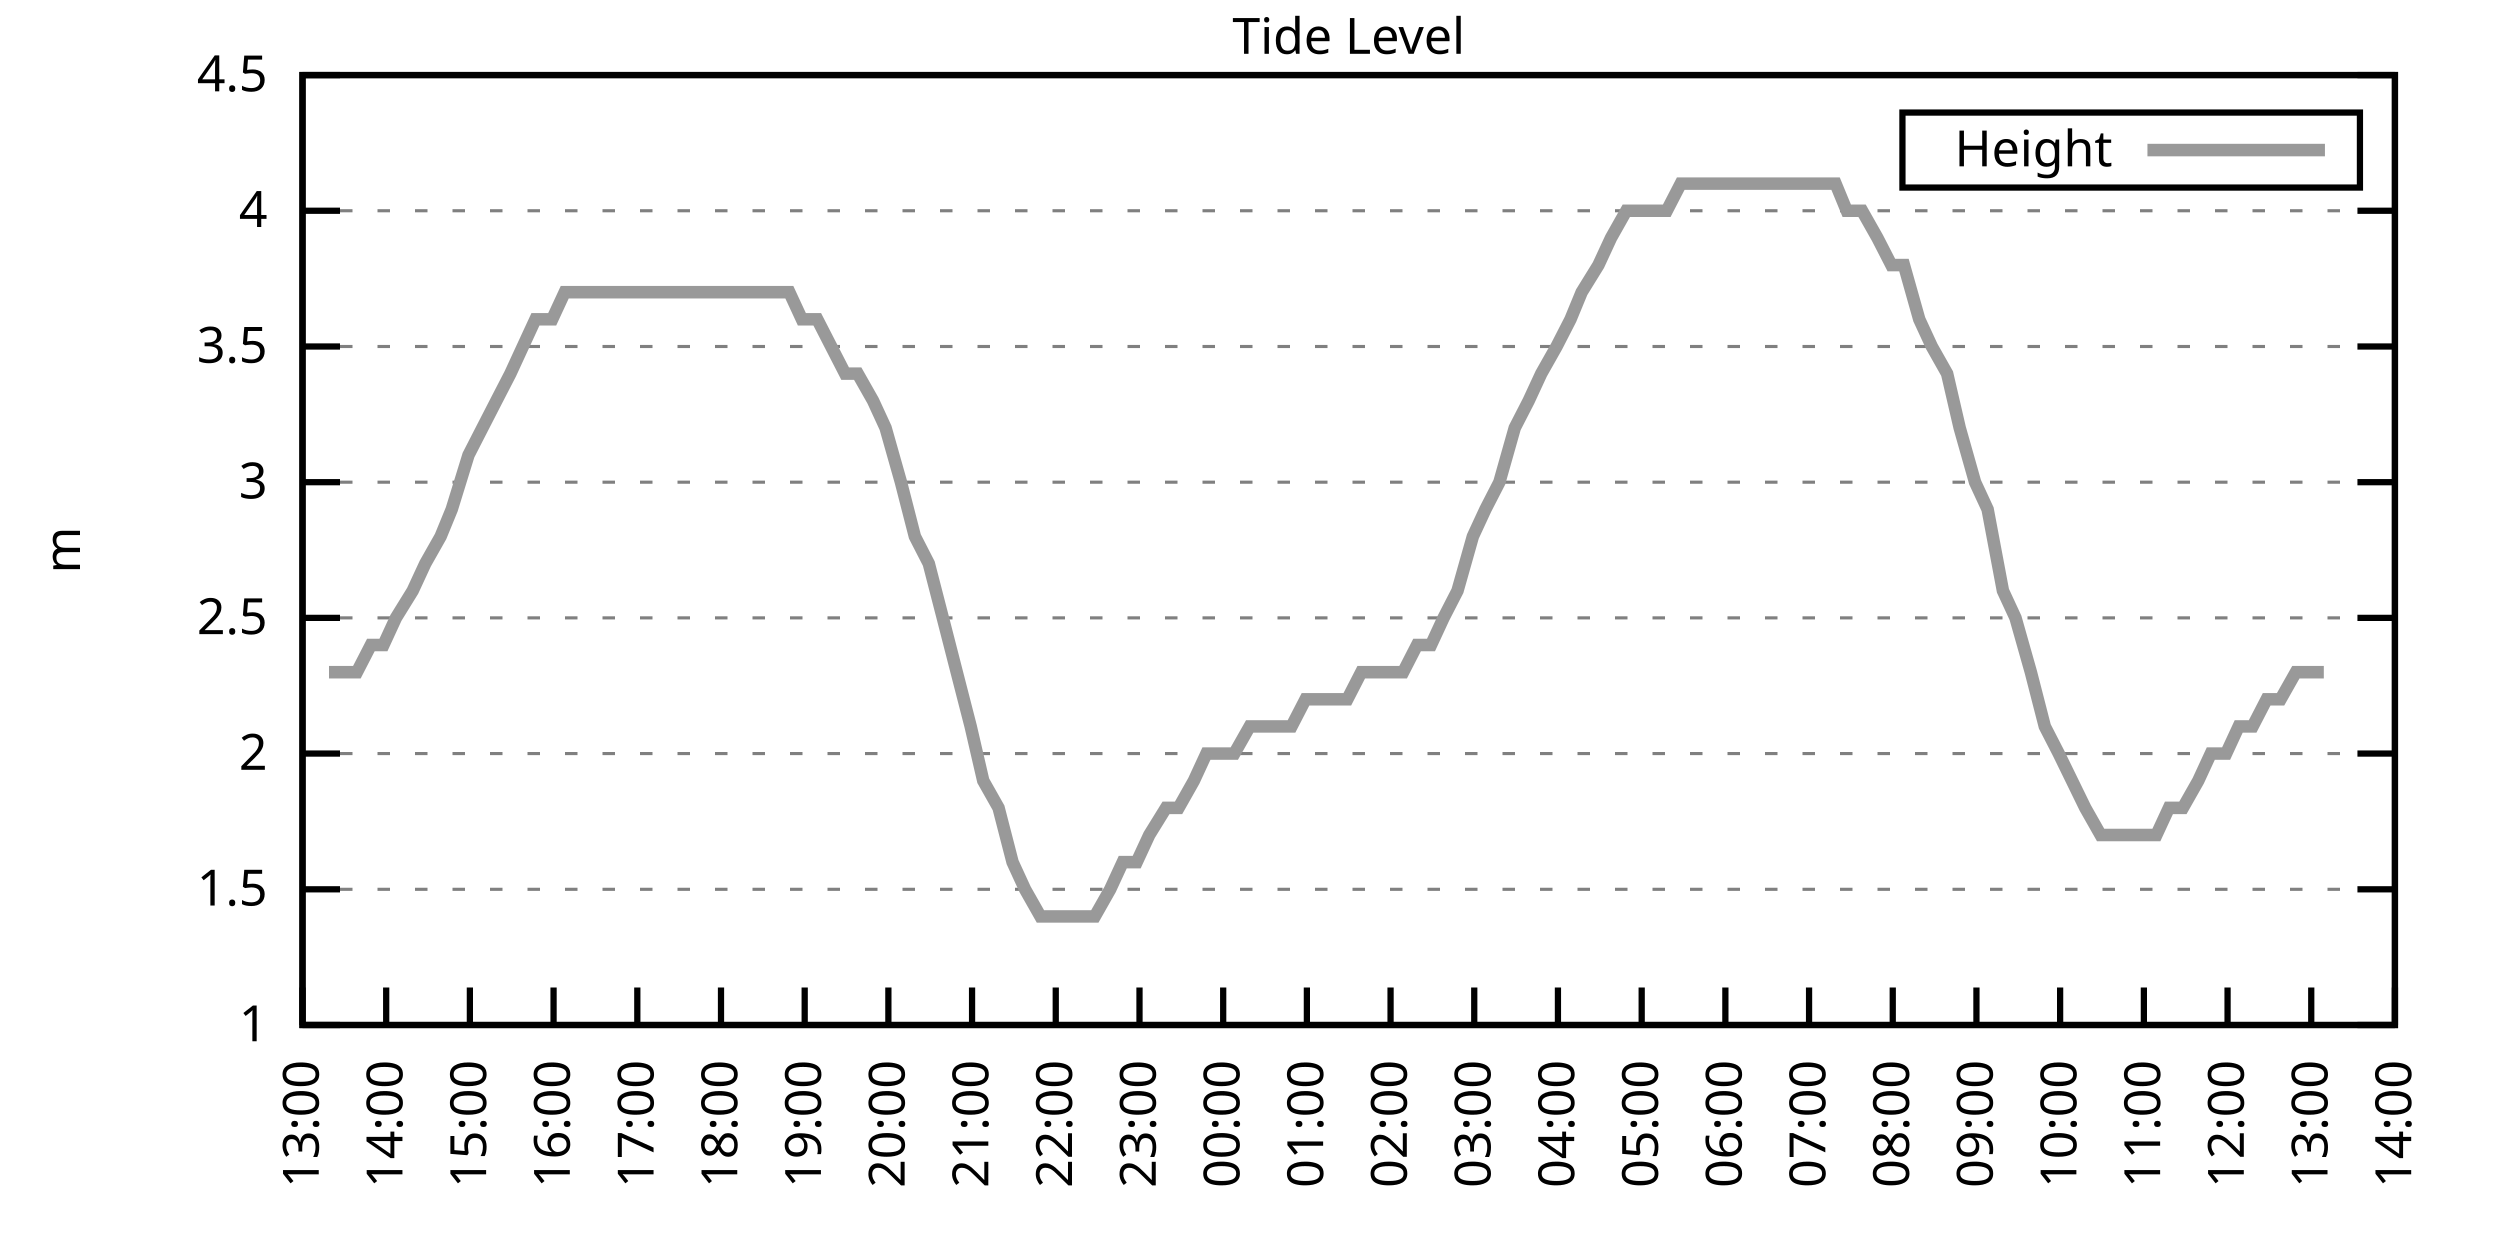
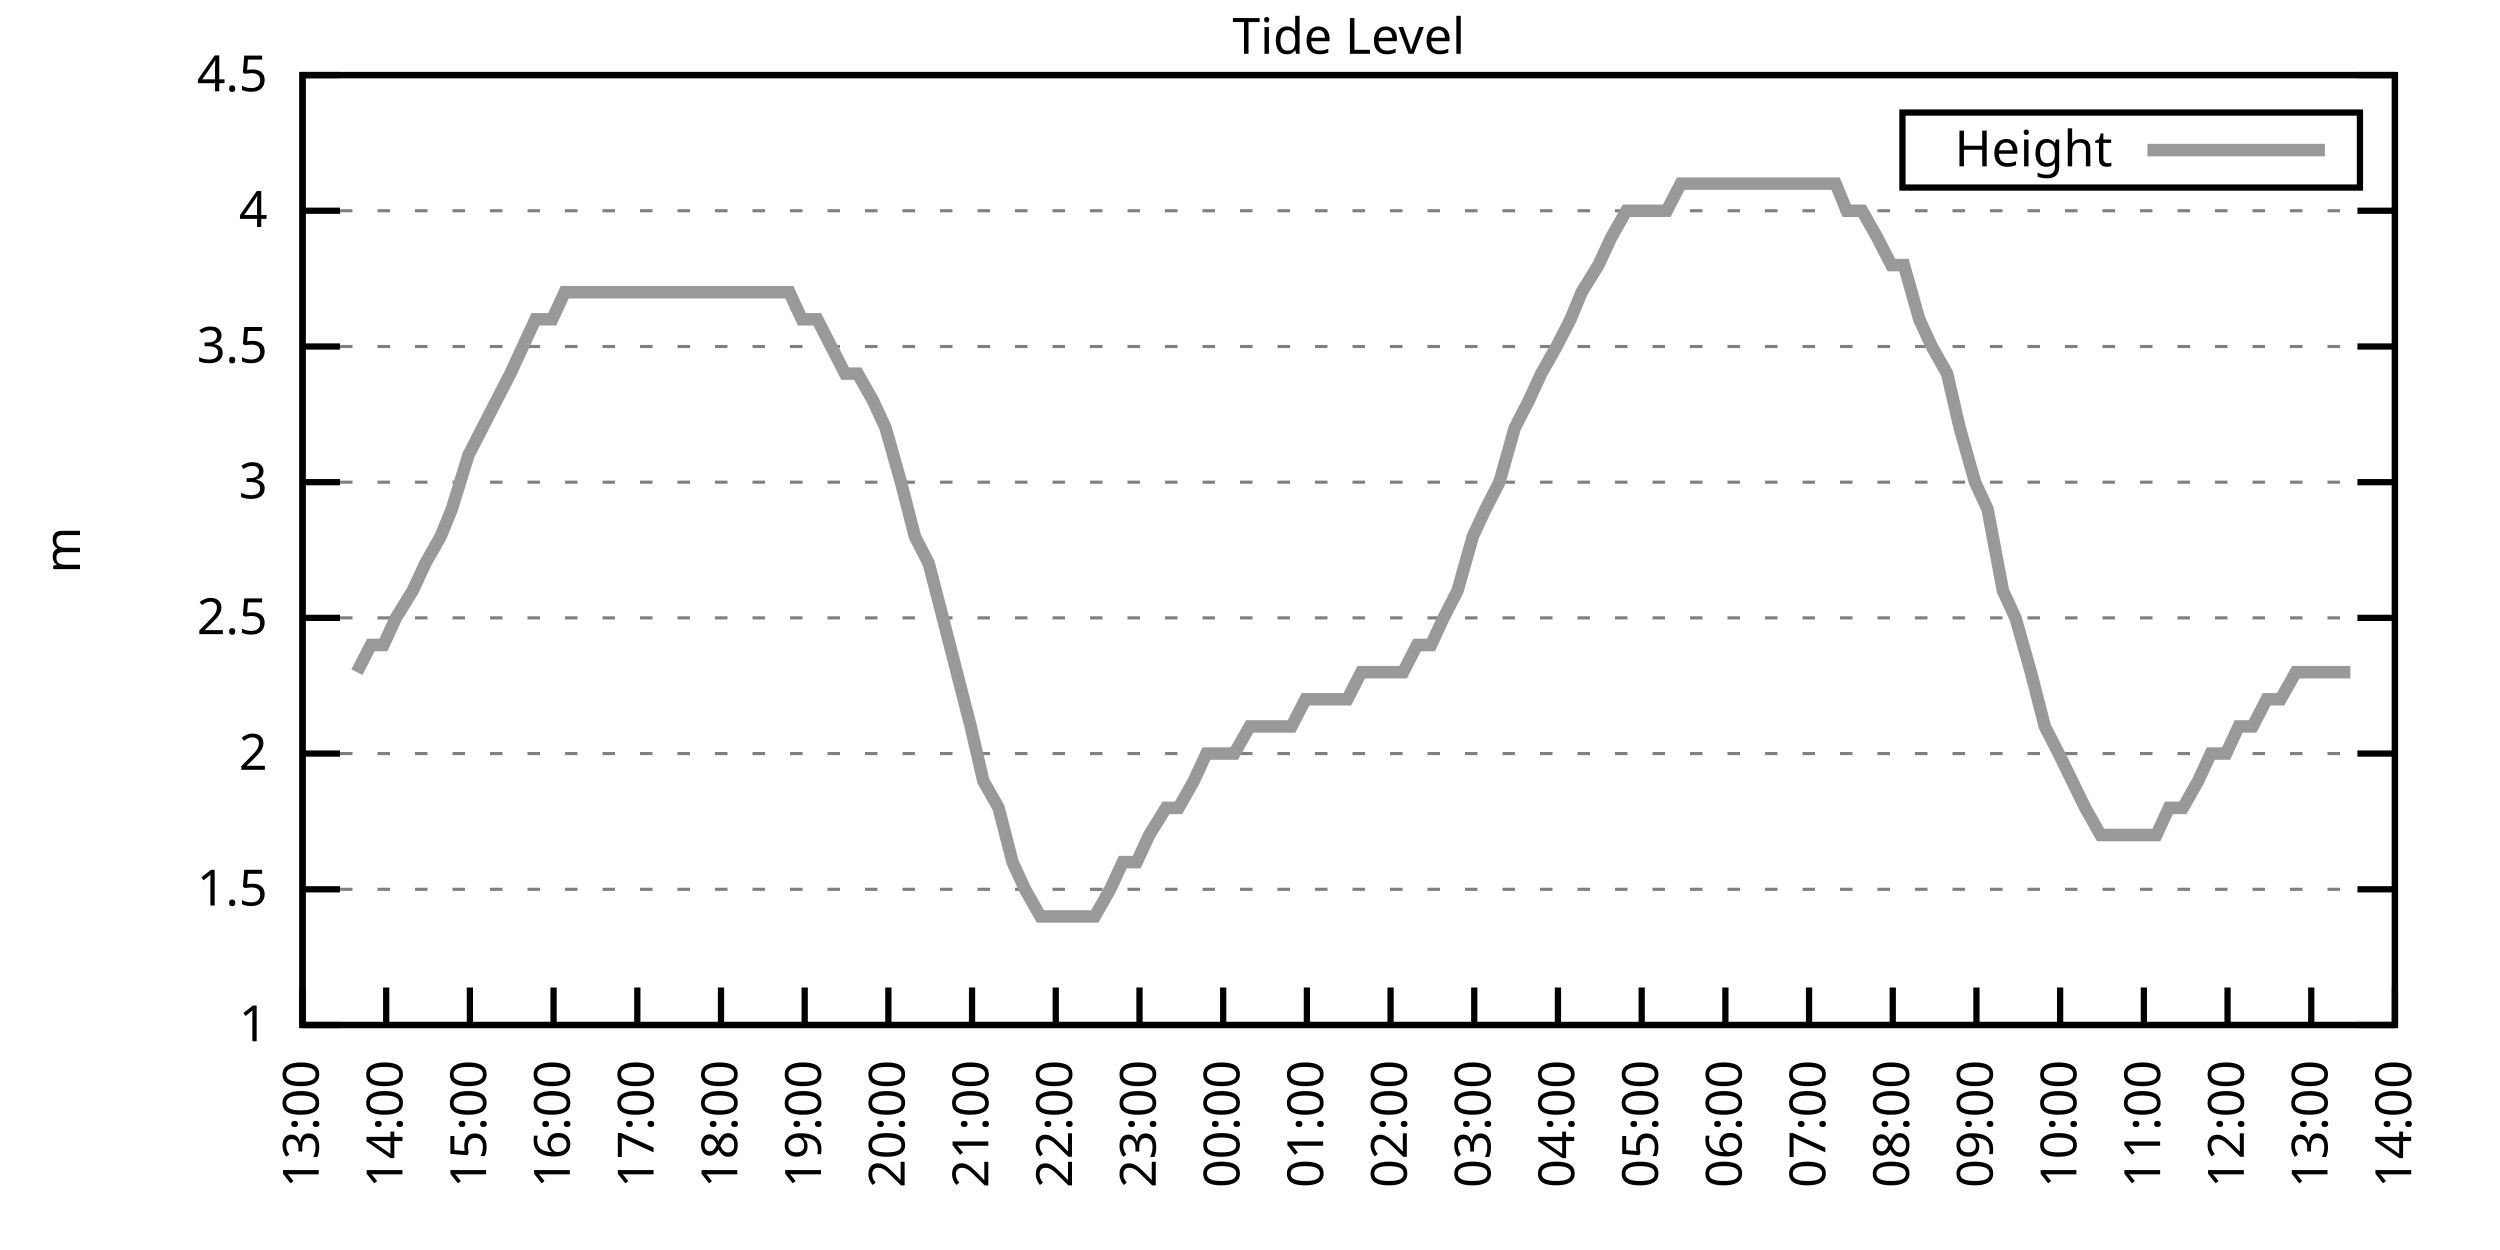
<svg xmlns="http://www.w3.org/2000/svg" xmlns:xlink="http://www.w3.org/1999/xlink" width="400" height="200" viewBox="0 0 400 200">
  <g id="gnuplot_canvas">
    <rect x="0" y="0" width="400" height="200" fill="none" />
    <defs>
      <circle id="gpDot" r="0.5" stroke-width="0.5" stroke="currentColor" />
      <path id="gpPt0" stroke-width="0.333" stroke="currentColor" d="M-1,0 h2 M0,-1 v2" />
      <path id="gpPt1" stroke-width="0.333" stroke="currentColor" d="M-1,-1 L1,1 M1,-1 L-1,1" />
      <path id="gpPt2" stroke-width="0.333" stroke="currentColor" d="M-1,0 L1,0 M0,-1 L0,1 M-1,-1 L1,1 M-1,1 L1,-1" />
      <rect id="gpPt3" stroke-width="0.333" stroke="currentColor" x="-1" y="-1" width="2" height="2" />
      <rect id="gpPt4" stroke-width="0.333" stroke="currentColor" fill="currentColor" x="-1" y="-1" width="2" height="2" />
      <circle id="gpPt5" stroke-width="0.333" stroke="currentColor" cx="0" cy="0" r="1" />
      <use xlink:href="#gpPt5" id="gpPt6" fill="currentColor" stroke="none" />
      <path id="gpPt7" stroke-width="0.333" stroke="currentColor" d="M0,-1.33 L-1.33,0.67 L1.33,0.67 z" />
      <use xlink:href="#gpPt7" id="gpPt8" fill="currentColor" stroke="none" />
      <use xlink:href="#gpPt7" id="gpPt9" stroke="currentColor" transform="rotate(180)" />
      <use xlink:href="#gpPt9" id="gpPt10" fill="currentColor" stroke="none" />
      <use xlink:href="#gpPt3" id="gpPt11" stroke="currentColor" transform="rotate(45)" />
      <use xlink:href="#gpPt11" id="gpPt12" fill="currentColor" stroke="none" />
      <path id="gpPt13" stroke-width="0.333" stroke="currentColor" d="M0,1.330 L1.265,0.411 L0.782,-1.067 L-0.782,-1.076 L-1.265,0.411 z" />
      <use xlink:href="#gpPt13" id="gpPt14" fill="currentColor" stroke="none" />
      <filter id="textbox" filterUnits="objectBoundingBox" x="0" y="0" height="1" width="1">
        <feFlood flood-color="white" flood-opacity="1" result="bgnd" />
        <feComposite in="SourceGraphic" in2="bgnd" operator="atop" />
      </filter>
      <filter id="greybox" filterUnits="objectBoundingBox" x="0" y="0" height="1" width="1">
        <feFlood flood-color="lightgrey" flood-opacity="1" result="grey" />
        <feComposite in="SourceGraphic" in2="grey" operator="atop" />
      </filter>
    </defs>
    <g fill="none" color="white" stroke="currentColor" stroke-width="1.00" stroke-linecap="butt" stroke-linejoin="miter">
</g>
    <g fill="none" color="black" stroke="currentColor" stroke-width="1.00" stroke-linecap="butt" stroke-linejoin="miter">
      <g stroke="none" shape-rendering="crispEdges">
        <polygon fill="rgb(255, 255, 255)" points="48.40,164.00 383.18,164.00 383.18,12.02 48.40,12.02 " />
      </g>
    </g>
    <g fill="none" color="black" stroke="currentColor" stroke-width="1.00" stroke-linecap="butt" stroke-linejoin="miter">
</g>
    <g fill="none" color="black" stroke="black" stroke-width="0.50" stroke-linecap="butt" stroke-linejoin="miter">
</g>
    <g fill="none" color="gray" stroke="currentColor" stroke-width="0.50" stroke-linecap="butt" stroke-linejoin="miter">
      <path stroke="gray" stroke-dasharray="2,4" class="gridline" d="M48.40,164.00 L383.19,164.00  " />
    </g>
    <g fill="none" color="gray" stroke="gray" stroke-width="1.00" stroke-linecap="butt" stroke-linejoin="miter">
</g>
    <g fill="none" color="black" stroke="currentColor" stroke-width="1.00" stroke-linecap="butt" stroke-linejoin="miter">
      <path stroke="black" d="M48.40,164.00 L54.40,164.00 M383.19,164.00 L377.19,164.00  " />
      <g transform="translate(42.80,166.60)" stroke="none" fill="black" font-family="Sans" font-size="8.00" text-anchor="end">
        <text>
          <tspan font-family="Sans"> 1</tspan>
        </text>
      </g>
    </g>
    <g fill="none" color="black" stroke="currentColor" stroke-width="1.00" stroke-linecap="butt" stroke-linejoin="miter">
</g>
    <g fill="none" color="black" stroke="black" stroke-width="0.50" stroke-linecap="butt" stroke-linejoin="miter">
</g>
    <g fill="none" color="gray" stroke="currentColor" stroke-width="0.50" stroke-linecap="butt" stroke-linejoin="miter">
      <path stroke="gray" stroke-dasharray="2,4" class="gridline" d="M48.40,142.29 L383.19,142.29  " />
    </g>
    <g fill="none" color="gray" stroke="gray" stroke-width="1.00" stroke-linecap="butt" stroke-linejoin="miter">
</g>
    <g fill="none" color="black" stroke="currentColor" stroke-width="1.00" stroke-linecap="butt" stroke-linejoin="miter">
      <path stroke="black" d="M48.40,142.29 L54.40,142.29 M383.19,142.29 L377.19,142.29  " />
      <g transform="translate(42.80,144.89)" stroke="none" fill="black" font-family="Sans" font-size="8.00" text-anchor="end">
        <text>
          <tspan font-family="Sans"> 1.5</tspan>
        </text>
      </g>
    </g>
    <g fill="none" color="black" stroke="currentColor" stroke-width="1.00" stroke-linecap="butt" stroke-linejoin="miter">
</g>
    <g fill="none" color="black" stroke="black" stroke-width="0.50" stroke-linecap="butt" stroke-linejoin="miter">
</g>
    <g fill="none" color="gray" stroke="currentColor" stroke-width="0.50" stroke-linecap="butt" stroke-linejoin="miter">
      <path stroke="gray" stroke-dasharray="2,4" class="gridline" d="M48.40,120.57 L383.19,120.57  " />
    </g>
    <g fill="none" color="gray" stroke="gray" stroke-width="1.00" stroke-linecap="butt" stroke-linejoin="miter">
</g>
    <g fill="none" color="black" stroke="currentColor" stroke-width="1.00" stroke-linecap="butt" stroke-linejoin="miter">
      <path stroke="black" d="M48.40,120.57 L54.40,120.57 M383.19,120.57 L377.19,120.57  " />
      <g transform="translate(42.80,123.17)" stroke="none" fill="black" font-family="Sans" font-size="8.00" text-anchor="end">
        <text>
          <tspan font-family="Sans"> 2</tspan>
        </text>
      </g>
    </g>
    <g fill="none" color="black" stroke="currentColor" stroke-width="1.00" stroke-linecap="butt" stroke-linejoin="miter">
</g>
    <g fill="none" color="black" stroke="black" stroke-width="0.50" stroke-linecap="butt" stroke-linejoin="miter">
</g>
    <g fill="none" color="gray" stroke="currentColor" stroke-width="0.50" stroke-linecap="butt" stroke-linejoin="miter">
      <path stroke="gray" stroke-dasharray="2,4" class="gridline" d="M48.40,98.86 L383.19,98.86  " />
    </g>
    <g fill="none" color="gray" stroke="gray" stroke-width="1.00" stroke-linecap="butt" stroke-linejoin="miter">
</g>
    <g fill="none" color="black" stroke="currentColor" stroke-width="1.00" stroke-linecap="butt" stroke-linejoin="miter">
      <path stroke="black" d="M48.40,98.86 L54.40,98.86 M383.19,98.86 L377.19,98.86  " />
      <g transform="translate(42.80,101.46)" stroke="none" fill="black" font-family="Sans" font-size="8.00" text-anchor="end">
        <text>
          <tspan font-family="Sans"> 2.5</tspan>
        </text>
      </g>
    </g>
    <g fill="none" color="black" stroke="currentColor" stroke-width="1.00" stroke-linecap="butt" stroke-linejoin="miter">
</g>
    <g fill="none" color="black" stroke="black" stroke-width="0.50" stroke-linecap="butt" stroke-linejoin="miter">
</g>
    <g fill="none" color="gray" stroke="currentColor" stroke-width="0.50" stroke-linecap="butt" stroke-linejoin="miter">
      <path stroke="gray" stroke-dasharray="2,4" class="gridline" d="M48.40,77.15 L383.19,77.15  " />
    </g>
    <g fill="none" color="gray" stroke="gray" stroke-width="1.00" stroke-linecap="butt" stroke-linejoin="miter">
</g>
    <g fill="none" color="black" stroke="currentColor" stroke-width="1.00" stroke-linecap="butt" stroke-linejoin="miter">
      <path stroke="black" d="M48.40,77.15 L54.40,77.15 M383.19,77.15 L377.19,77.15  " />
      <g transform="translate(42.80,79.75)" stroke="none" fill="black" font-family="Sans" font-size="8.00" text-anchor="end">
        <text>
          <tspan font-family="Sans"> 3</tspan>
        </text>
      </g>
    </g>
    <g fill="none" color="black" stroke="currentColor" stroke-width="1.00" stroke-linecap="butt" stroke-linejoin="miter">
</g>
    <g fill="none" color="black" stroke="black" stroke-width="0.50" stroke-linecap="butt" stroke-linejoin="miter">
</g>
    <g fill="none" color="gray" stroke="currentColor" stroke-width="0.50" stroke-linecap="butt" stroke-linejoin="miter">
      <path stroke="gray" stroke-dasharray="2,4" class="gridline" d="M48.40,55.44 L383.19,55.44  " />
    </g>
    <g fill="none" color="gray" stroke="gray" stroke-width="1.00" stroke-linecap="butt" stroke-linejoin="miter">
</g>
    <g fill="none" color="black" stroke="currentColor" stroke-width="1.00" stroke-linecap="butt" stroke-linejoin="miter">
      <path stroke="black" d="M48.40,55.44 L54.40,55.44 M383.19,55.44 L377.19,55.44  " />
      <g transform="translate(42.80,58.04)" stroke="none" fill="black" font-family="Sans" font-size="8.00" text-anchor="end">
        <text>
          <tspan font-family="Sans"> 3.5</tspan>
        </text>
      </g>
    </g>
    <g fill="none" color="black" stroke="currentColor" stroke-width="1.00" stroke-linecap="butt" stroke-linejoin="miter">
</g>
    <g fill="none" color="black" stroke="black" stroke-width="0.50" stroke-linecap="butt" stroke-linejoin="miter">
</g>
    <g fill="none" color="gray" stroke="currentColor" stroke-width="0.50" stroke-linecap="butt" stroke-linejoin="miter">
      <path stroke="gray" stroke-dasharray="2,4" class="gridline" d="M48.40,33.72 L383.19,33.72  " />
    </g>
    <g fill="none" color="gray" stroke="gray" stroke-width="1.00" stroke-linecap="butt" stroke-linejoin="miter">
</g>
    <g fill="none" color="black" stroke="currentColor" stroke-width="1.00" stroke-linecap="butt" stroke-linejoin="miter">
      <path stroke="black" d="M48.40,33.72 L54.40,33.72 M383.19,33.72 L377.19,33.72  " />
      <g transform="translate(42.80,36.32)" stroke="none" fill="black" font-family="Sans" font-size="8.00" text-anchor="end">
        <text>
          <tspan font-family="Sans"> 4</tspan>
        </text>
      </g>
    </g>
    <g fill="none" color="black" stroke="currentColor" stroke-width="1.00" stroke-linecap="butt" stroke-linejoin="miter">
</g>
    <g fill="none" color="black" stroke="black" stroke-width="0.50" stroke-linecap="butt" stroke-linejoin="miter">
</g>
    <g fill="none" color="gray" stroke="currentColor" stroke-width="0.50" stroke-linecap="butt" stroke-linejoin="miter">
      <path stroke="gray" stroke-dasharray="2,4" class="gridline" d="M48.40,12.01 L383.19,12.01  " />
    </g>
    <g fill="none" color="gray" stroke="gray" stroke-width="1.00" stroke-linecap="butt" stroke-linejoin="miter">
</g>
    <g fill="none" color="black" stroke="currentColor" stroke-width="1.00" stroke-linecap="butt" stroke-linejoin="miter">
      <path stroke="black" d="M48.40,12.01 L54.40,12.01 M383.19,12.01 L377.19,12.01  " />
      <g transform="translate(42.80,14.61)" stroke="none" fill="black" font-family="Sans" font-size="8.00" text-anchor="end">
        <text>
          <tspan font-family="Sans"> 4.5</tspan>
        </text>
      </g>
    </g>
    <g fill="none" color="black" stroke="currentColor" stroke-width="1.00" stroke-linecap="butt" stroke-linejoin="miter">
      <path stroke="black" d="M48.40,164.00 L48.40,158.00  " />
      <g transform="translate(51.00,169.60) rotate(270.00)" stroke="none" fill="black" font-family="Sans" font-size="8.00" text-anchor="end">
        <text>
          <tspan font-family="Sans">13:00</tspan>
        </text>
      </g>
    </g>
    <g fill="none" color="black" stroke="currentColor" stroke-width="1.00" stroke-linecap="butt" stroke-linejoin="miter">
      <path stroke="black" d="M61.79,164.00 L61.79,158.00  " />
      <g transform="translate(64.39,169.60) rotate(270.00)" stroke="none" fill="black" font-family="Sans" font-size="8.00" text-anchor="end">
        <text>
          <tspan font-family="Sans">14:00</tspan>
        </text>
      </g>
    </g>
    <g fill="none" color="black" stroke="currentColor" stroke-width="1.00" stroke-linecap="butt" stroke-linejoin="miter">
      <path stroke="black" d="M75.18,164.00 L75.18,158.00  " />
      <g transform="translate(77.78,169.60) rotate(270.00)" stroke="none" fill="black" font-family="Sans" font-size="8.00" text-anchor="end">
        <text>
          <tspan font-family="Sans">15:00</tspan>
        </text>
      </g>
    </g>
    <g fill="none" color="black" stroke="currentColor" stroke-width="1.00" stroke-linecap="butt" stroke-linejoin="miter">
      <path stroke="black" d="M88.57,164.00 L88.57,158.00  " />
      <g transform="translate(91.17,169.60) rotate(270.00)" stroke="none" fill="black" font-family="Sans" font-size="8.00" text-anchor="end">
        <text>
          <tspan font-family="Sans">16:00</tspan>
        </text>
      </g>
    </g>
    <g fill="none" color="black" stroke="currentColor" stroke-width="1.00" stroke-linecap="butt" stroke-linejoin="miter">
      <path stroke="black" d="M101.97,164.00 L101.97,158.00  " />
      <g transform="translate(104.57,169.60) rotate(270.00)" stroke="none" fill="black" font-family="Sans" font-size="8.00" text-anchor="end">
        <text>
          <tspan font-family="Sans">17:00</tspan>
        </text>
      </g>
    </g>
    <g fill="none" color="black" stroke="currentColor" stroke-width="1.00" stroke-linecap="butt" stroke-linejoin="miter">
      <path stroke="black" d="M115.36,164.00 L115.36,158.00  " />
      <g transform="translate(117.96,169.60) rotate(270.00)" stroke="none" fill="black" font-family="Sans" font-size="8.00" text-anchor="end">
        <text>
          <tspan font-family="Sans">18:00</tspan>
        </text>
      </g>
    </g>
    <g fill="none" color="black" stroke="currentColor" stroke-width="1.00" stroke-linecap="butt" stroke-linejoin="miter">
      <path stroke="black" d="M128.75,164.00 L128.75,158.00  " />
      <g transform="translate(131.35,169.60) rotate(270.00)" stroke="none" fill="black" font-family="Sans" font-size="8.00" text-anchor="end">
        <text>
          <tspan font-family="Sans">19:00</tspan>
        </text>
      </g>
    </g>
    <g fill="none" color="black" stroke="currentColor" stroke-width="1.00" stroke-linecap="butt" stroke-linejoin="miter">
      <path stroke="black" d="M142.14,164.00 L142.14,158.00  " />
      <g transform="translate(144.74,169.60) rotate(270.00)" stroke="none" fill="black" font-family="Sans" font-size="8.00" text-anchor="end">
        <text>
          <tspan font-family="Sans">20:00</tspan>
        </text>
      </g>
    </g>
    <g fill="none" color="black" stroke="currentColor" stroke-width="1.00" stroke-linecap="butt" stroke-linejoin="miter">
      <path stroke="black" d="M155.53,164.00 L155.53,158.00  " />
      <g transform="translate(158.13,169.60) rotate(270.00)" stroke="none" fill="black" font-family="Sans" font-size="8.00" text-anchor="end">
        <text>
          <tspan font-family="Sans">21:00</tspan>
        </text>
      </g>
    </g>
    <g fill="none" color="black" stroke="currentColor" stroke-width="1.00" stroke-linecap="butt" stroke-linejoin="miter">
      <path stroke="black" d="M168.92,164.00 L168.92,158.00  " />
      <g transform="translate(171.52,169.60) rotate(270.00)" stroke="none" fill="black" font-family="Sans" font-size="8.00" text-anchor="end">
        <text>
          <tspan font-family="Sans">22:00</tspan>
        </text>
      </g>
    </g>
    <g fill="none" color="black" stroke="currentColor" stroke-width="1.00" stroke-linecap="butt" stroke-linejoin="miter">
      <path stroke="black" d="M182.32,164.00 L182.32,158.00  " />
      <g transform="translate(184.92,169.60) rotate(270.00)" stroke="none" fill="black" font-family="Sans" font-size="8.00" text-anchor="end">
        <text>
          <tspan font-family="Sans">23:00</tspan>
        </text>
      </g>
    </g>
    <g fill="none" color="black" stroke="currentColor" stroke-width="1.00" stroke-linecap="butt" stroke-linejoin="miter">
      <path stroke="black" d="M195.71,164.00 L195.71,158.00  " />
      <g transform="translate(198.31,169.60) rotate(270.00)" stroke="none" fill="black" font-family="Sans" font-size="8.00" text-anchor="end">
        <text>
          <tspan font-family="Sans">00:00</tspan>
        </text>
      </g>
    </g>
    <g fill="none" color="black" stroke="currentColor" stroke-width="1.00" stroke-linecap="butt" stroke-linejoin="miter">
      <path stroke="black" d="M209.10,164.00 L209.10,158.00  " />
      <g transform="translate(211.70,169.60) rotate(270.00)" stroke="none" fill="black" font-family="Sans" font-size="8.00" text-anchor="end">
        <text>
          <tspan font-family="Sans">01:00</tspan>
        </text>
      </g>
    </g>
    <g fill="none" color="black" stroke="currentColor" stroke-width="1.00" stroke-linecap="butt" stroke-linejoin="miter">
      <path stroke="black" d="M222.49,164.00 L222.49,158.00  " />
      <g transform="translate(225.09,169.60) rotate(270.00)" stroke="none" fill="black" font-family="Sans" font-size="8.00" text-anchor="end">
        <text>
          <tspan font-family="Sans">02:00</tspan>
        </text>
      </g>
    </g>
    <g fill="none" color="black" stroke="currentColor" stroke-width="1.00" stroke-linecap="butt" stroke-linejoin="miter">
      <path stroke="black" d="M235.88,164.00 L235.88,158.00  " />
      <g transform="translate(238.48,169.60) rotate(270.00)" stroke="none" fill="black" font-family="Sans" font-size="8.00" text-anchor="end">
        <text>
          <tspan font-family="Sans">03:00</tspan>
        </text>
      </g>
    </g>
    <g fill="none" color="black" stroke="currentColor" stroke-width="1.00" stroke-linecap="butt" stroke-linejoin="miter">
      <path stroke="black" d="M249.27,164.00 L249.27,158.00  " />
      <g transform="translate(251.87,169.60) rotate(270.00)" stroke="none" fill="black" font-family="Sans" font-size="8.00" text-anchor="end">
        <text>
          <tspan font-family="Sans">04:00</tspan>
        </text>
      </g>
    </g>
    <g fill="none" color="black" stroke="currentColor" stroke-width="1.00" stroke-linecap="butt" stroke-linejoin="miter">
      <path stroke="black" d="M262.67,164.00 L262.67,158.00  " />
      <g transform="translate(265.27,169.60) rotate(270.00)" stroke="none" fill="black" font-family="Sans" font-size="8.00" text-anchor="end">
        <text>
          <tspan font-family="Sans">05:00</tspan>
        </text>
      </g>
    </g>
    <g fill="none" color="black" stroke="currentColor" stroke-width="1.00" stroke-linecap="butt" stroke-linejoin="miter">
      <path stroke="black" d="M276.06,164.00 L276.06,158.00  " />
      <g transform="translate(278.66,169.60) rotate(270.00)" stroke="none" fill="black" font-family="Sans" font-size="8.00" text-anchor="end">
        <text>
          <tspan font-family="Sans">06:00</tspan>
        </text>
      </g>
    </g>
    <g fill="none" color="black" stroke="currentColor" stroke-width="1.00" stroke-linecap="butt" stroke-linejoin="miter">
      <path stroke="black" d="M289.45,164.00 L289.45,158.00  " />
      <g transform="translate(292.05,169.60) rotate(270.00)" stroke="none" fill="black" font-family="Sans" font-size="8.00" text-anchor="end">
        <text>
          <tspan font-family="Sans">07:00</tspan>
        </text>
      </g>
    </g>
    <g fill="none" color="black" stroke="currentColor" stroke-width="1.00" stroke-linecap="butt" stroke-linejoin="miter">
      <path stroke="black" d="M302.84,164.00 L302.84,158.00  " />
      <g transform="translate(305.44,169.60) rotate(270.00)" stroke="none" fill="black" font-family="Sans" font-size="8.00" text-anchor="end">
        <text>
          <tspan font-family="Sans">08:00</tspan>
        </text>
      </g>
    </g>
    <g fill="none" color="black" stroke="currentColor" stroke-width="1.00" stroke-linecap="butt" stroke-linejoin="miter">
      <path stroke="black" d="M316.23,164.00 L316.23,158.00  " />
      <g transform="translate(318.83,169.60) rotate(270.00)" stroke="none" fill="black" font-family="Sans" font-size="8.00" text-anchor="end">
        <text>
          <tspan font-family="Sans">09:00</tspan>
        </text>
      </g>
    </g>
    <g fill="none" color="black" stroke="currentColor" stroke-width="1.00" stroke-linecap="butt" stroke-linejoin="miter">
      <path stroke="black" d="M329.62,164.00 L329.62,158.00  " />
      <g transform="translate(332.22,169.60) rotate(270.00)" stroke="none" fill="black" font-family="Sans" font-size="8.00" text-anchor="end">
        <text>
          <tspan font-family="Sans">10:00</tspan>
        </text>
      </g>
    </g>
    <g fill="none" color="black" stroke="currentColor" stroke-width="1.00" stroke-linecap="butt" stroke-linejoin="miter">
      <path stroke="black" d="M343.02,164.00 L343.02,158.00  " />
      <g transform="translate(345.62,169.60) rotate(270.00)" stroke="none" fill="black" font-family="Sans" font-size="8.00" text-anchor="end">
        <text>
          <tspan font-family="Sans">11:00</tspan>
        </text>
      </g>
    </g>
    <g fill="none" color="black" stroke="currentColor" stroke-width="1.00" stroke-linecap="butt" stroke-linejoin="miter">
      <path stroke="black" d="M356.41,164.00 L356.41,158.00  " />
      <g transform="translate(359.01,169.60) rotate(270.00)" stroke="none" fill="black" font-family="Sans" font-size="8.00" text-anchor="end">
        <text>
          <tspan font-family="Sans">12:00</tspan>
        </text>
      </g>
    </g>
    <g fill="none" color="black" stroke="currentColor" stroke-width="1.00" stroke-linecap="butt" stroke-linejoin="miter">
      <path stroke="black" d="M369.80,164.00 L369.80,158.00  " />
      <g transform="translate(372.40,169.60) rotate(270.00)" stroke="none" fill="black" font-family="Sans" font-size="8.00" text-anchor="end">
        <text>
          <tspan font-family="Sans">13:00</tspan>
        </text>
      </g>
    </g>
    <g fill="none" color="black" stroke="currentColor" stroke-width="1.00" stroke-linecap="butt" stroke-linejoin="miter">
      <path stroke="black" d="M383.19,164.00 L383.19,158.00  " />
      <g transform="translate(385.79,169.60) rotate(270.00)" stroke="none" fill="black" font-family="Sans" font-size="8.00" text-anchor="end">
        <text>
          <tspan font-family="Sans">14:00</tspan>
        </text>
      </g>
    </g>
    <g fill="none" color="black" stroke="currentColor" stroke-width="1.00" stroke-linecap="butt" stroke-linejoin="miter">
</g>
    <g fill="none" color="black" stroke="currentColor" stroke-width="1.00" stroke-linecap="butt" stroke-linejoin="miter">
      <path stroke="black" d="M48.40,12.01 L48.40,164.00 L383.19,164.00 L383.19,12.01 L48.40,12.01 Z  " />
    </g>
    <g fill="none" color="black" stroke="currentColor" stroke-width="1.00" stroke-linecap="butt" stroke-linejoin="miter">
</g>
    <g fill="none" color="black" stroke="currentColor" stroke-width="1.00" stroke-linecap="butt" stroke-linejoin="miter">
      <path stroke="black" d="M304.39,30.01 L304.39,18.01 L377.59,18.01 L377.59,30.01 L304.39,30.01 Z  " />
    </g>
    <g id="Tide_level_plot_1">
      <g fill="none" color="white" stroke="black" stroke-width="2.00" stroke-linecap="butt" stroke-linejoin="miter">
</g>
      <g fill="none" color="black" stroke="currentColor" stroke-width="2.00" stroke-linecap="butt" stroke-linejoin="miter">
        <g transform="translate(337.99,26.61)" stroke="none" fill="black" font-family="Sans" font-size="8.00" text-anchor="end">
          <text>
            <tspan font-family="Sans">Height</tspan>
          </text>
        </g>
      </g>
      <g fill="none" color="black" stroke="currentColor" stroke-width="2.00" stroke-linecap="butt" stroke-linejoin="miter">
-         <path stroke="rgb(153, 153, 153)" d="M343.59,24.01 L371.99,24.01 M52.64,107.55 L54.87,107.55 L57.10,107.55 L59.34,103.20 L61.35,103.20 L63.35,98.86   L66.03,94.52 L68.04,90.18 L70.50,85.83 L72.28,81.49 L74.96,72.81 L77.19,68.46 L79.42,64.12 L81.66,59.78   L83.66,55.44 L85.67,51.09 L88.35,51.09 L90.36,46.75 L92.82,46.75 L94.82,46.75 L97.28,46.75 L99.51,46.75   L101.52,46.75 L103.53,46.75 L106.21,46.75 L108.22,46.75 L110.45,46.75 L112.90,46.75 L115.13,46.75 L117.14,46.75   L119.15,46.75 L121.83,46.75 L123.84,46.75 L126.29,46.75 L128.30,51.09 L130.76,51.09 L132.99,55.44 L135.22,59.78   L137.23,59.78 L139.69,64.12 L141.69,68.46 L144.15,77.15 L146.38,85.83 L148.61,90.18 L150.85,98.86 L153.08,107.55   L155.31,116.23 L157.32,124.92 L159.77,129.26 L162.01,137.94 L164.01,142.29 L166.47,146.63 L168.70,146.63 L170.93,146.63   L173.17,146.63 L175.17,146.63 L177.63,142.29 L179.64,137.94 L181.87,137.94 L183.88,133.60 L186.56,129.26 L188.57,129.26   L191.02,124.92 L193.03,120.57 L195.48,120.57 L197.49,120.57 L199.95,116.23 L201.73,116.23 L204.19,116.23 L206.64,116.23   L208.88,111.89 L210.44,111.89 L213.12,111.89 L215.57,111.89 L217.80,107.55 L220.04,107.55 L222.27,107.55 L224.50,107.55   L226.73,103.20 L228.96,103.20 L230.97,98.86 L233.20,94.52 L235.66,85.83 L237.67,81.49 L239.90,77.15 L242.36,68.46   L244.59,64.12 L246.60,59.78 L249.05,55.44 L251.28,51.09 L253.07,46.75 L255.75,42.41 L257.76,38.07 L260.21,33.72   L262.22,33.72 L264.67,33.72 L266.68,33.72 L268.92,29.38 L271.37,29.38 L273.60,29.38 L275.83,29.38 L278.07,29.38   L279.85,29.38 L282.53,29.38 L284.54,29.38 L286.55,29.38 L289.23,29.38 L291.23,29.38 L293.69,29.38 L295.48,33.72   L297.93,33.72 L300.39,38.07 L302.62,42.41 L304.63,42.41 L307.08,51.09 L309.09,55.44 L311.54,59.78 L313.55,68.46   L316.01,77.15 L318.02,81.49 L320.47,94.52 L322.48,98.86 L324.94,107.55 L327.17,116.23 L329.40,120.57 L333.64,129.26   L336.10,133.60 L338.33,133.60 L340.34,133.60 L342.57,133.60 L345.02,133.60 L347.03,129.26 L349.26,129.26 L351.72,124.92   L353.73,120.57 L356.18,120.57 L358.19,116.23 L360.42,116.23 L362.66,111.89 L364.89,111.89 L367.34,107.55 L369.35,107.55   L371.81,107.55  " />
+         <path stroke="rgb(153, 153, 153)" d="M343.59,24.01 L371.99,24.01 M57.10,107.55 L59.34,103.20 L61.35,103.20 L63.35,98.86 L66.03,94.52 L68.04,90.18   L70.50,85.83 L72.28,81.49 L74.96,72.81 L77.19,68.46 L79.42,64.12 L81.66,59.78 L83.66,55.44 L85.67,51.09   L88.35,51.09 L90.36,46.75 L92.82,46.75 L94.82,46.75 L97.28,46.75 L99.51,46.75 L101.52,46.75 L103.53,46.75   L106.21,46.75 L108.22,46.75 L110.45,46.75 L112.90,46.75 L115.13,46.75 L117.14,46.75 L119.15,46.75 L121.83,46.75   L123.84,46.75 L126.29,46.75 L128.30,51.09 L130.76,51.09 L132.99,55.44 L135.22,59.78 L137.23,59.78 L139.69,64.12   L141.69,68.46 L144.15,77.15 L146.38,85.83 L148.61,90.18 L150.85,98.86 L153.08,107.55 L155.31,116.23 L157.32,124.92   L159.77,129.26 L162.01,137.94 L164.01,142.29 L166.47,146.63 L168.70,146.63 L170.93,146.63 L173.17,146.63 L175.17,146.63   L177.63,142.29 L179.64,137.94 L181.87,137.94 L183.88,133.60 L186.56,129.26 L188.57,129.26 L191.02,124.92 L193.03,120.57   L195.48,120.57 L197.49,120.57 L199.95,116.23 L201.73,116.23 L204.19,116.23 L206.64,116.23 L208.88,111.89 L210.44,111.89   L213.12,111.89 L215.57,111.89 L217.80,107.55 L220.04,107.55 L222.27,107.55 L224.50,107.55 L226.73,103.20 L228.96,103.20   L230.97,98.86 L233.20,94.52 L235.66,85.83 L237.67,81.49 L239.90,77.15 L242.36,68.46 L244.59,64.12 L246.60,59.78   L249.05,55.44 L251.28,51.09 L253.07,46.75 L255.75,42.41 L257.76,38.07 L260.21,33.72 L262.22,33.72 L264.67,33.72   L266.68,33.72 L268.92,29.38 L271.37,29.38 L273.60,29.38 L275.83,29.38 L278.07,29.38 L279.85,29.38 L282.53,29.38   L284.54,29.38 L286.55,29.38 L289.23,29.38 L291.23,29.38 L293.69,29.38 L295.48,33.72 L297.93,33.72 L300.39,38.07   L302.62,42.41 L304.63,42.41 L307.08,51.09 L309.09,55.44 L311.54,59.78 L313.55,68.46 L316.01,77.15 L318.02,81.49   L320.47,94.52 L322.48,98.86 L324.94,107.55 L327.17,116.23 L329.40,120.57 L333.64,129.26 L336.10,133.60 L338.33,133.60   L340.34,133.60 L342.57,133.60 L345.02,133.60 L347.03,129.26 L349.26,129.26 L351.72,124.92 L353.73,120.57 L356.18,120.57   L358.19,116.23 L360.42,116.23 L362.66,111.89 L364.89,111.89 L367.34,107.55 L369.35,107.55 L371.81,107.55 L374.04,107.55   L376.05,107.55  " />
      </g>
    </g>
    <g fill="none" color="black" stroke="currentColor" stroke-width="2.00" stroke-linecap="butt" stroke-linejoin="miter">
</g>
    <g fill="none" color="black" stroke="black" stroke-width="1.00" stroke-linecap="butt" stroke-linejoin="miter">
</g>
    <g fill="none" color="black" stroke="currentColor" stroke-width="1.00" stroke-linecap="butt" stroke-linejoin="miter">
      <path stroke="black" d="M48.40,12.01 L48.40,164.00 L383.19,164.00 L383.19,12.01 L48.40,12.01 Z  " />
      <g transform="translate(12.80,88.01) rotate(270.00)" stroke="none" fill="black" font-family="Sans" font-size="8.00" text-anchor="middle">
        <text>
          <tspan font-family="Sans">m</tspan>
        </text>
      </g>
    </g>
    <g fill="none" color="black" stroke="currentColor" stroke-width="1.00" stroke-linecap="butt" stroke-linejoin="miter">
</g>
    <g fill="none" color="black" stroke="currentColor" stroke-width="1.00" stroke-linecap="butt" stroke-linejoin="miter">
      <g transform="translate(215.79,8.61)" stroke="none" fill="black" font-family="Sans" font-size="8.00" text-anchor="middle">
        <text>
          <tspan font-family="Sans">Tide Level</tspan>
        </text>
      </g>
    </g>
    <g fill="none" color="black" stroke="currentColor" stroke-width="1.00" stroke-linecap="butt" stroke-linejoin="miter">
</g>
  </g>
</svg>
